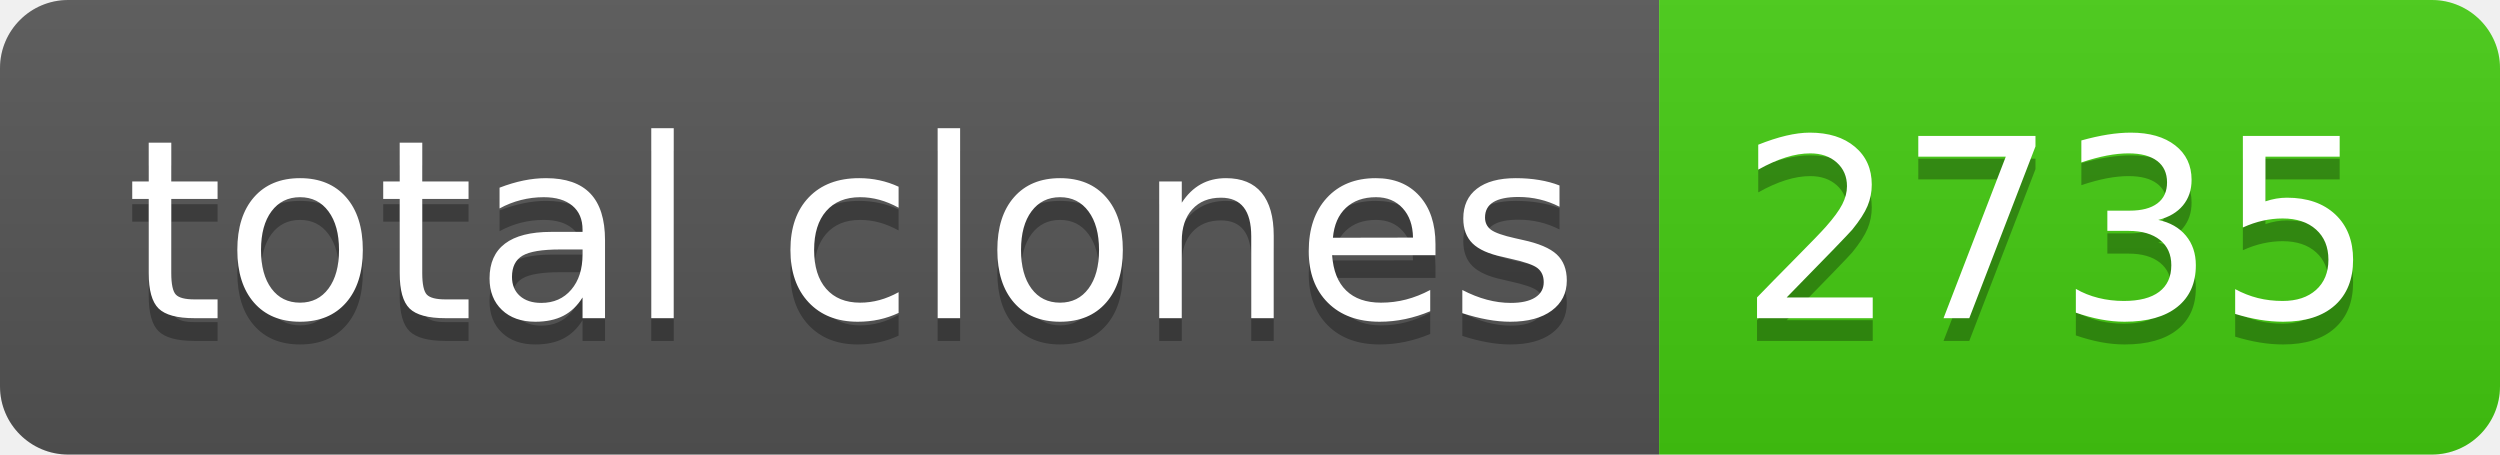
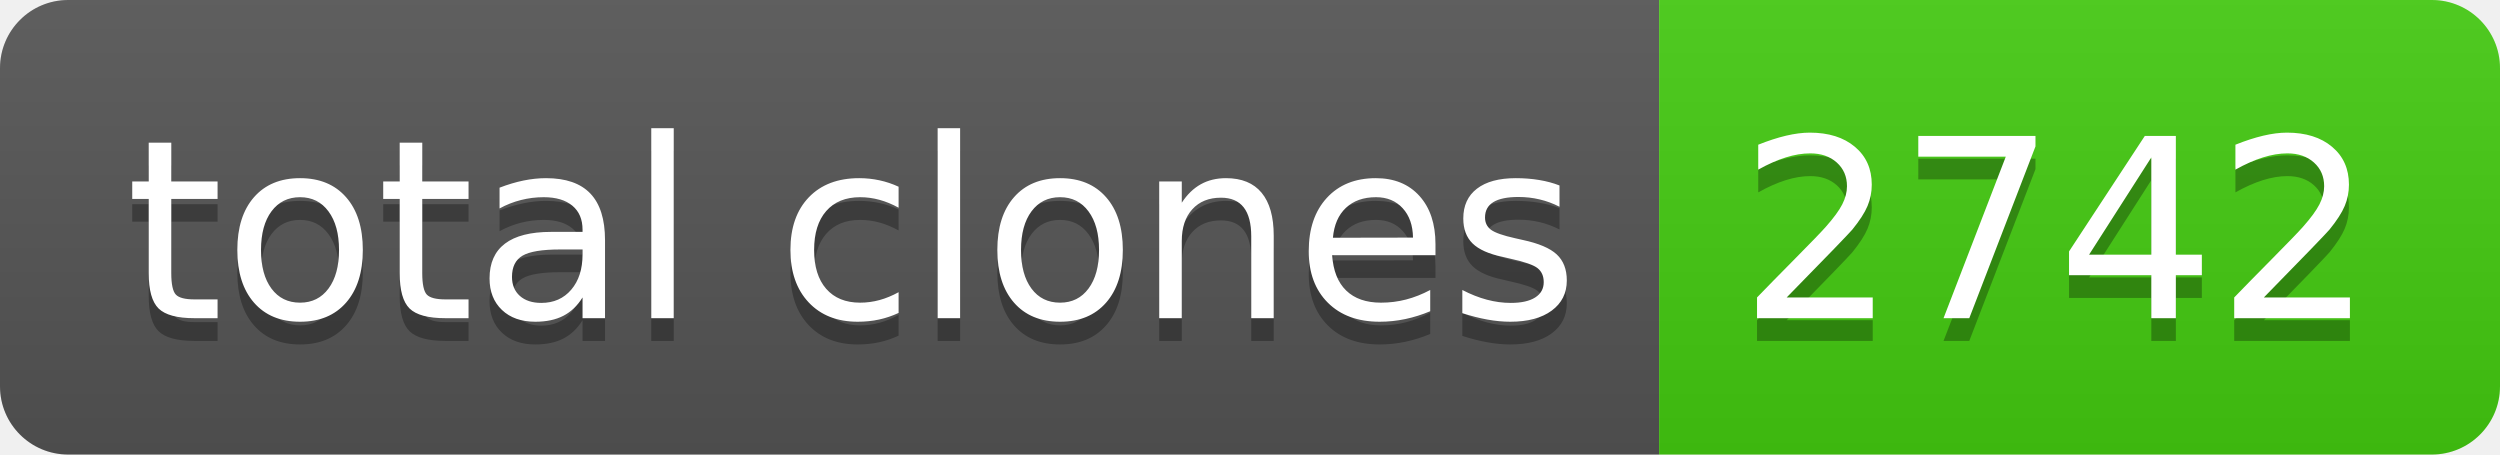
- <svg xmlns="http://www.w3.org/2000/svg" width="110" height="20" role="img" aria-label="total clones: 2735">
+ <svg xmlns="http://www.w3.org/2000/svg" width="110" height="20" role="img" aria-label="total clones: 2742">
  <linearGradient id="s" x2="0" y2="100%">
    <stop offset="0" stop-color="#bbb" stop-opacity=".1" />
    <stop offset="1" stop-opacity=".1" />
  </linearGradient>
  <clipPath id="r">
    <rect width="110" height="20" rx="3" fill="#fff" />
  </clipPath>
  <g clip-path="url(#r)">
    <rect width="73" height="20" fill="#555" />
    <rect x="73" width="37" height="20" fill="#4c1" />
    <rect width="110" height="20" fill="url(#s)" />
  </g>
  <g fill="#fff" text-anchor="middle" font-family="Verdana,Geneva,DejaVu Sans,sans-serif" text-rendering="geometricPrecision" font-size="110">
    <text aria-hidden="true" x="375" y="150" fill="#010101" fill-opacity=".3" transform="scale(.1)" textLength="630">total clones</text>
    <text x="375" y="140" transform="scale(.1)" fill="#fff" textLength="630">total clones</text>
-     <text aria-hidden="true" x="905" y="150" fill="#010101" fill-opacity=".3" transform="scale(.1)" textLength="270">2735</text>
-     <text x="905" y="140" transform="scale(.1)" fill="#fff" textLength="270">2735</text>
+     <text aria-hidden="true" x="905" y="150" fill="#010101" fill-opacity=".3" transform="scale(.1)" textLength="270">2742</text>
+     <text x="905" y="140" transform="scale(.1)" fill="#fff" textLength="270">2742</text>
  </g>
</svg>
